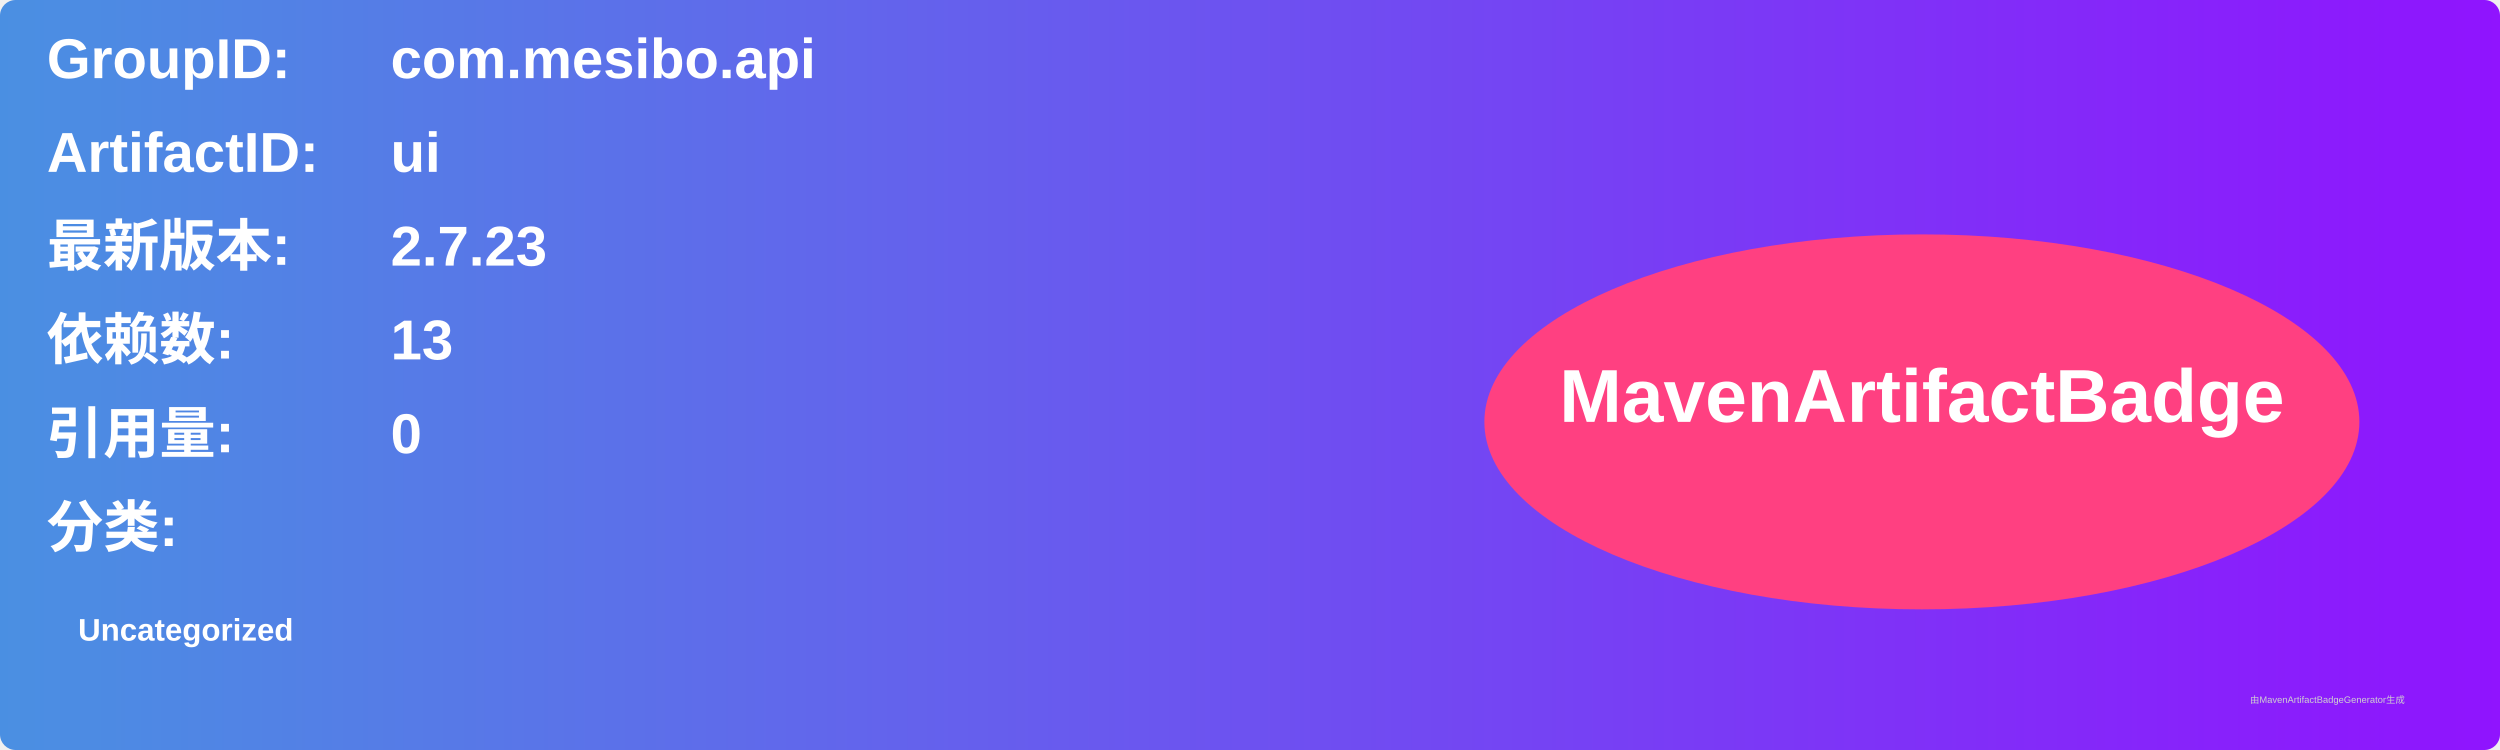
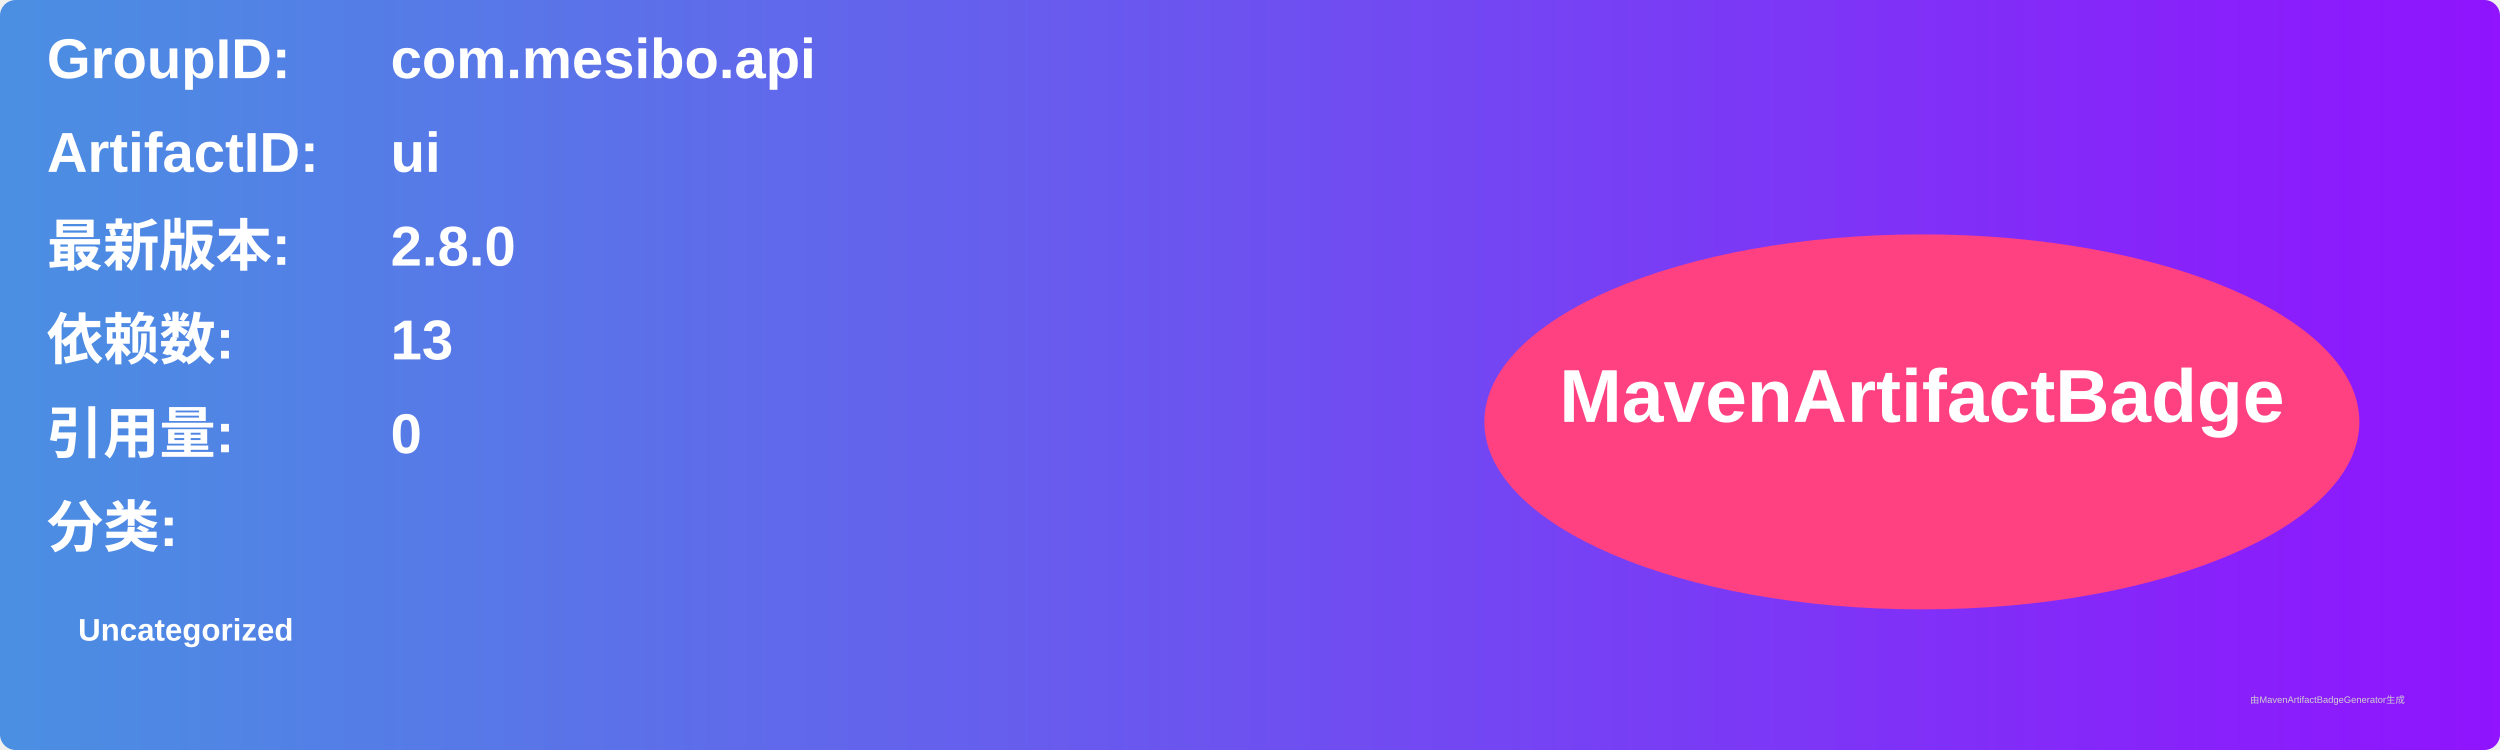
<svg xmlns="http://www.w3.org/2000/svg" width="800" height="240" viewBox="0 0 800 240">
  <linearGradient id="grad" x1="0%" y1="0%" x2="100%" y2="0%">
    <stop offset="0%" stop-color="#4a90e2" />
    <stop offset="100%" stop-color="#9013fe" />
  </linearGradient>
  <rect width="100%" height="100%" rx="5" ry="5" fill="url(#grad)" />
  <g transform="translate(15, 15)">
    <text x="0" y="10" font-family="Arial" font-size="18" fill="white" font-weight="bold" width="260">GroupID:</text>
    <text x="110" y="10" font-family="Arial" font-size="18" fill="white" font-weight="bold" width="460">com.mesibo.api</text>
    <text x="0" y="40" font-family="Arial" font-size="18" fill="white" font-weight="bold" width="260">ArtifactID:</text>
    <text x="110" y="40" font-family="Arial" font-size="18" fill="white" font-weight="bold" width="460">ui</text>
    <text x="0" y="70" font-family="Arial" font-size="18" fill="white" font-weight="bold">最新版本:</text>
    <text x="110" y="70" font-family="Arial" font-size="18" fill="white" font-weight="bold">
-       <tspan font-weight="bold">2.7.23</tspan>
+       <tspan font-weight="bold">2.8.0</tspan>
    </text>
    <text x="0" y="100" font-family="Arial" font-size="18" fill="white" font-weight="bold">依赖数: </text>
    <text x="110" y="100" font-family="Arial" font-size="18" fill="white">
      <tspan font-weight="bold">13</tspan>
    </text>
    <text x="0" y="130" font-family="Arial" font-size="18" fill="white" font-weight="bold">引用量: </text>
    <text x="110" y="130" font-family="Arial" font-size="18" fill="white">
      <tspan font-weight="bold">0</tspan>
    </text>
    <text x="0" y="160" font-family="Arial" font-size="18" fill="white" font-weight="bold">分类:</text>
    <text x="10" y="190" font-family="Arial" font-size="10" fill="white">
      <tspan font-weight="bold">Uncategorized</tspan>
    </text>
    <ellipse cx="600" cy="120" rx="140" ry="60" fill="#ff4081" />
    <text x="600" y="120" text-anchor="middle" font-family="Arial" font-size="24" fill="white" font-weight="bold">MavenArtifactBadge</text>
  </g>
  <text x="720" y="225" font-family="Arial" font-size="3" fill="#d0d0d0">由MavenArtifactBadgeGenerator生成</text>
</svg>
